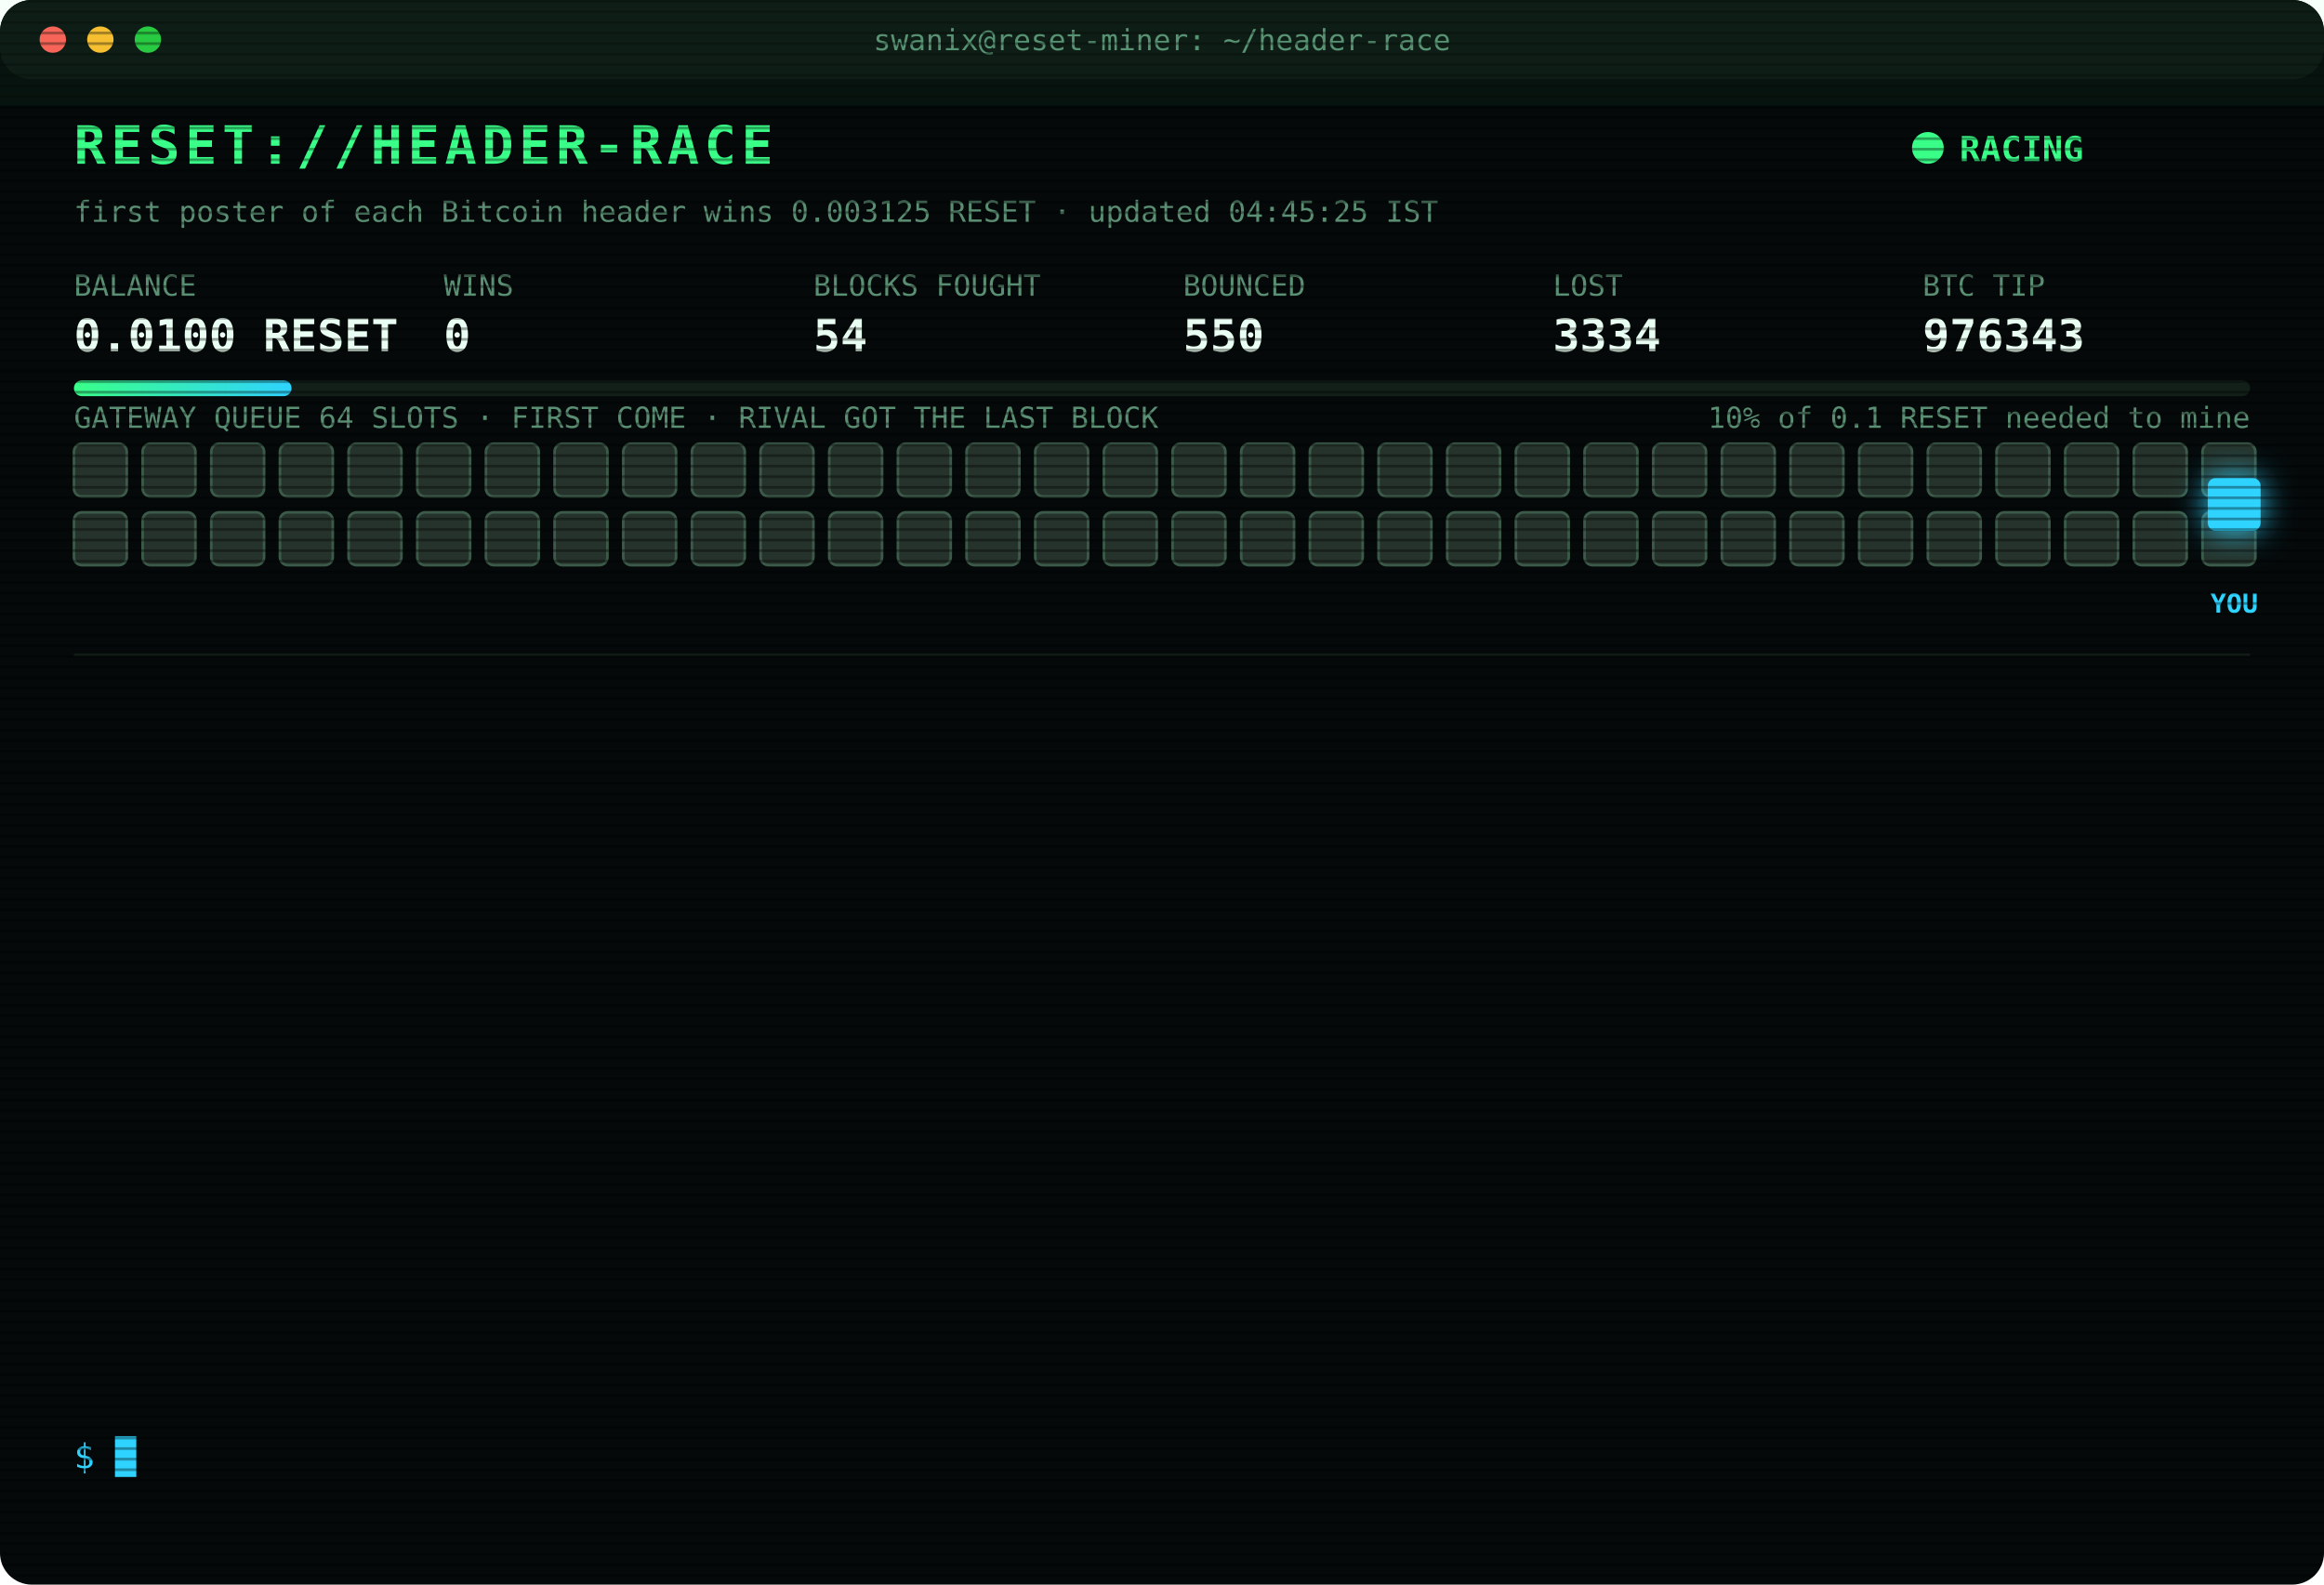
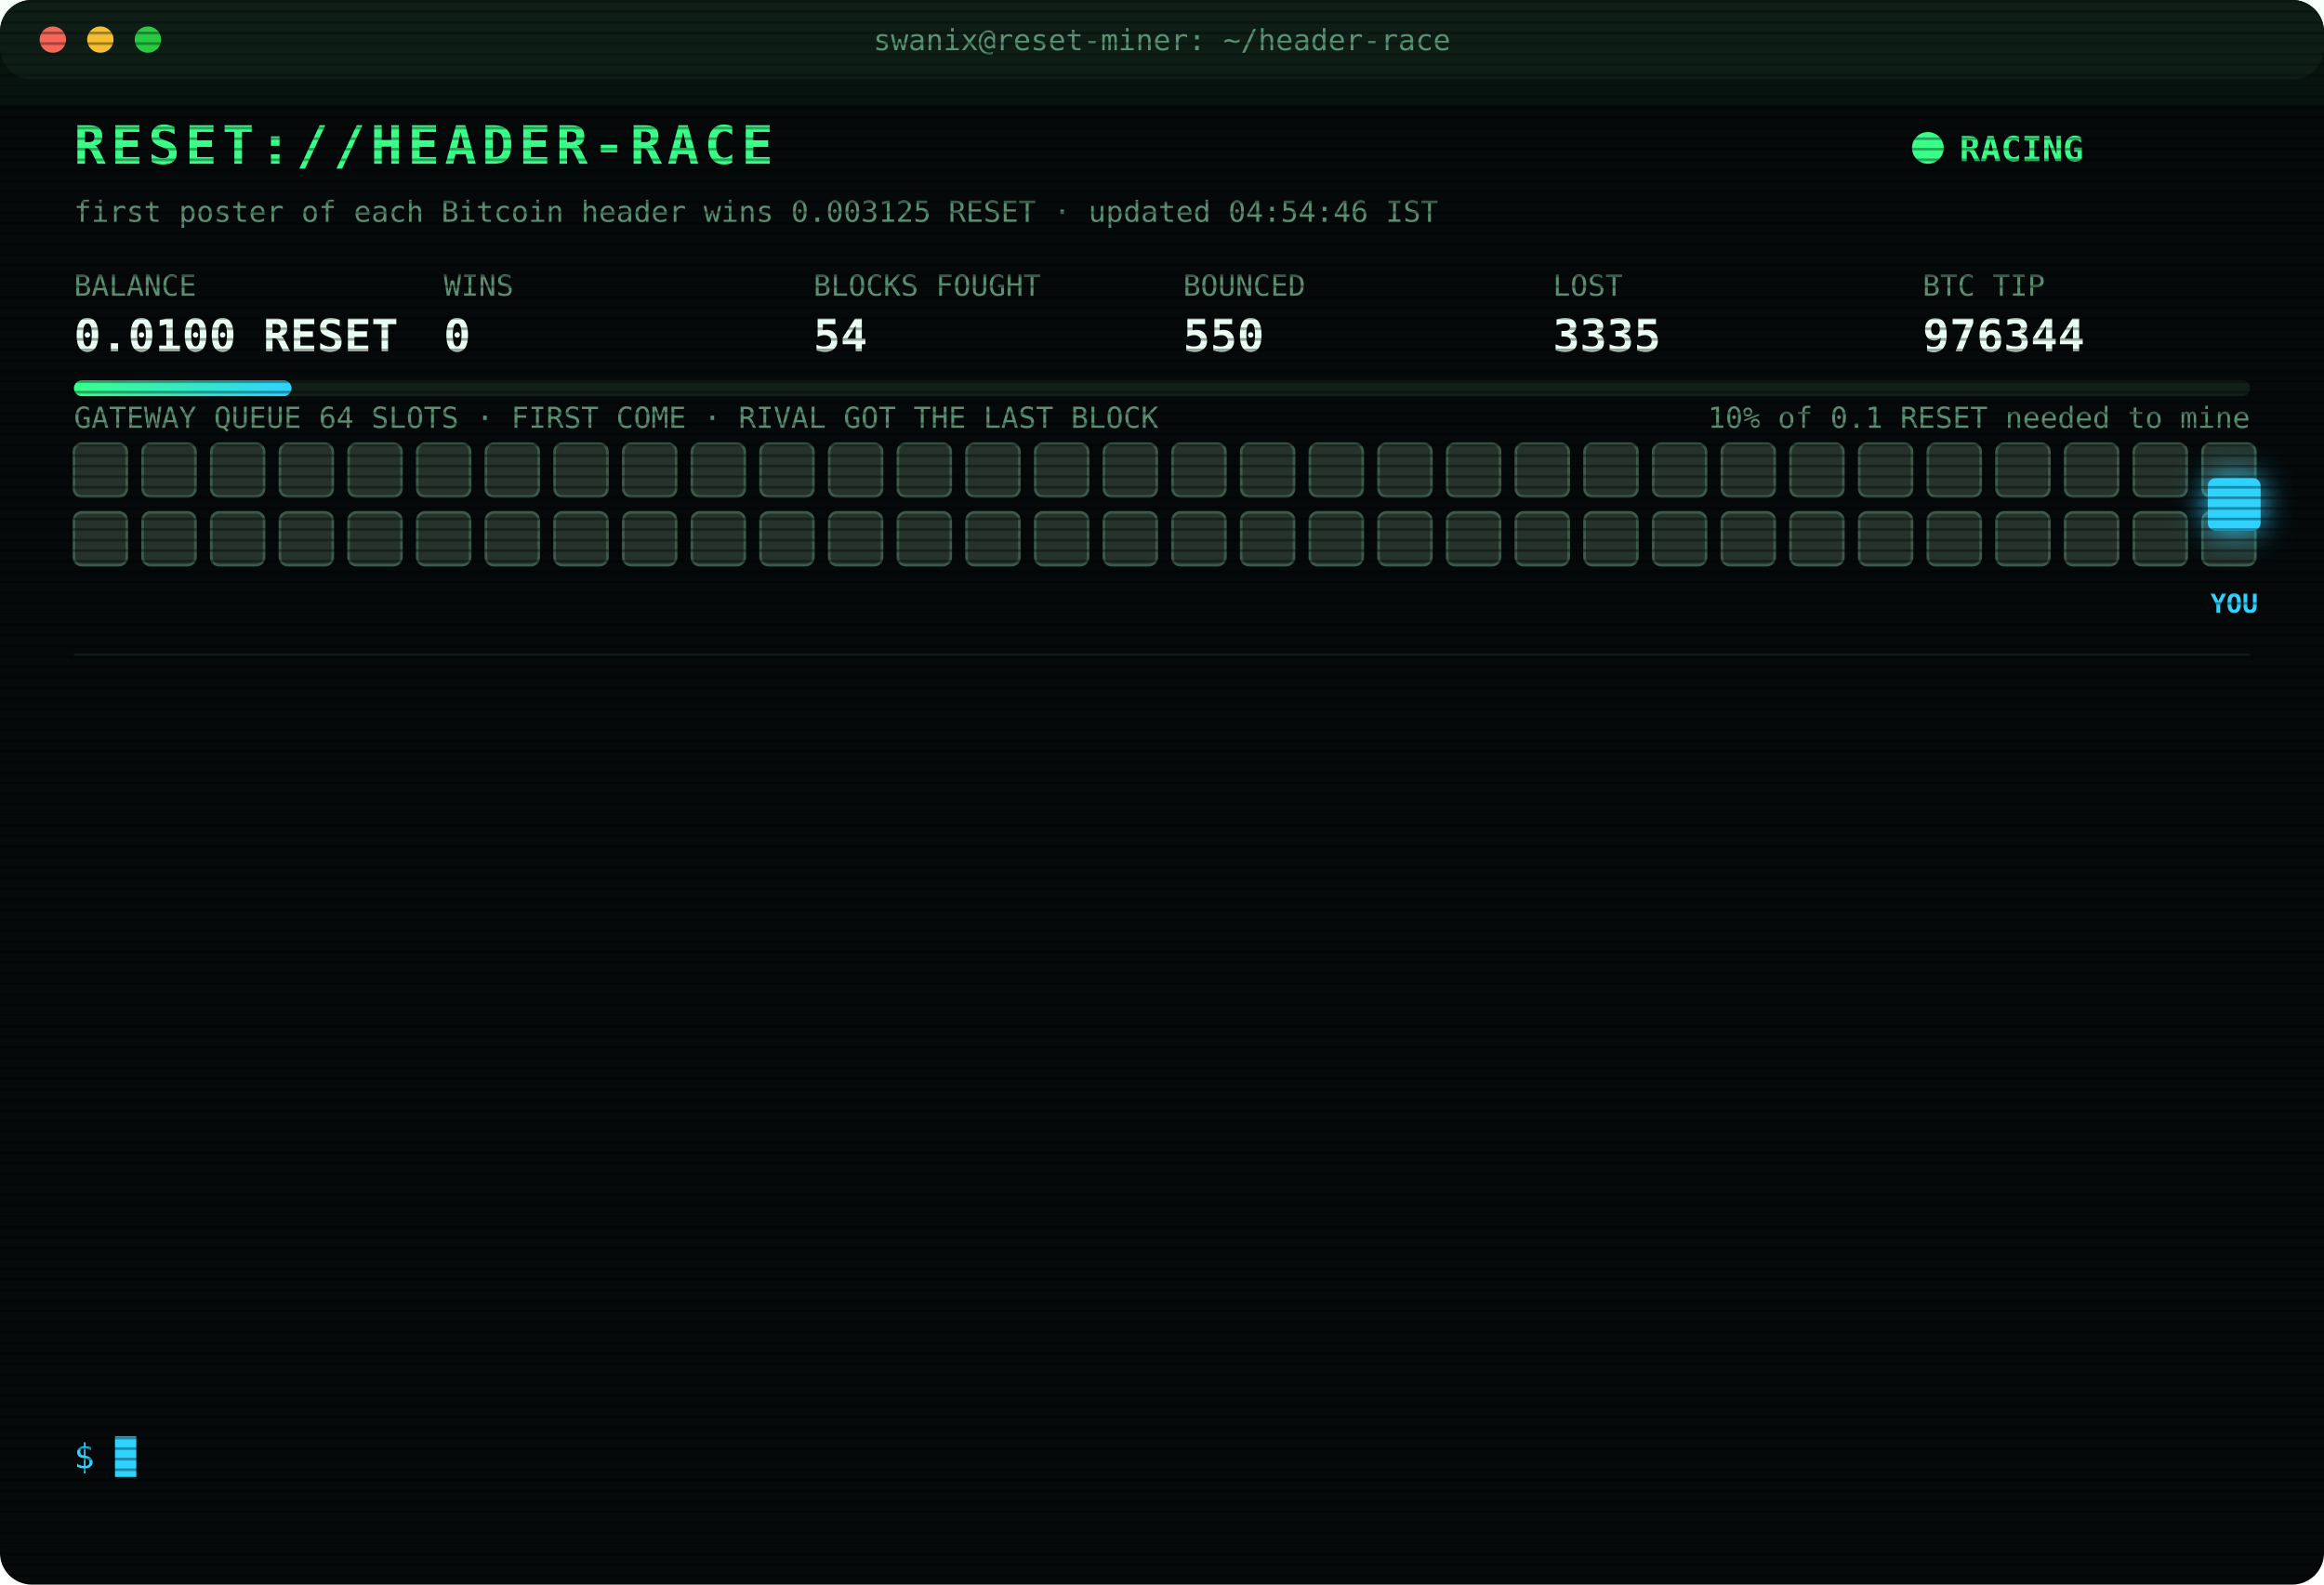
<svg xmlns="http://www.w3.org/2000/svg" width="880" height="600" viewBox="0 0 880 600" font-family="ui-monospace,SFMono-Regular,Menlo,Consolas,monospace">
  <style>
text{font-size:13px;fill:#7CFFB2}
.title{font-size:20px;font-weight:700;fill:#39FF88;letter-spacing:2px;animation:glitch 3s infinite steps(1)}
.sub{fill:#2fd3ff}.k{fill:#5a8f73;font-size:11px}.v{font-size:17px;font-weight:700;fill:#eafff3}
.ts{fill:#3f6b56}.boot{fill:#2fd3ff}.dim{fill:#5a8f73}.bad{fill:#ff4d6d}.warn{fill:#ffd23f}.mag{fill:#ff5cf0}.win{fill:#39FF88;font-weight:700}
.tag{font-size:10px;fill:#2fd3ff;font-weight:700}
.rival{fill:#26332c;stroke:#3c5a49;animation:jam 1.2s infinite alternate}
.idle{fill:#141c18;stroke:#22302a;animation:breathe 4s infinite}
.me{fill:#2fd3ff;filter:drop-shadow(0 0 6px #2fd3ff)}
.hover{animation:nudge 1.1s infinite ease-in-out}.bounce{animation:kick 1.4s infinite}
.ln{opacity:0;animation:in .4s forwards}
.cur{animation:blink 1s infinite steps(1)}
.scan{animation:scan 6s infinite linear}
.led{animation:blink 1.4s infinite}
@keyframes in{from{opacity:0;transform:translateX(-6px)}to{opacity:1;transform:none}}
@keyframes blink{50%{opacity:0}}
@keyframes jam{to{fill:#33463b}}
@keyframes breathe{50%{opacity:.4}}
@keyframes nudge{50%{transform:translateX(-10px)}}
@keyframes kick{0%,100%{transform:none}30%{transform:translateX(-14px)}55%{transform:translateX(10px) translateY(-6px)}}
@keyframes glitch{0%,92%{transform:none}93%{transform:translateX(2px);fill:#ff4d6d}95%{transform:translateX(-2px);fill:#2fd3ff}97%{transform:none}}
@keyframes scan{from{transform:translateY(-40px)}to{transform:translateY(600px)}}
</style>
  <defs>
    <pattern id="sl" width="4" height="4" patternUnits="userSpaceOnUse">
      <rect width="4" height="1" fill="#000" opacity=".35" />
    </pattern>
    <linearGradient id="bar">
      <stop offset="0" stop-color="#39FF88" />
      <stop offset="1" stop-color="#2fd3ff" />
    </linearGradient>
  </defs>
  <rect width="880" height="600" rx="12" fill="#05090a" />
  <rect width="880" height="30" rx="12" fill="#0d1512" />
  <circle cx="20" cy="15" r="5" fill="#ff5f57" />
  <circle cx="38" cy="15" r="5" fill="#febc2e" />
  <circle cx="56" cy="15" r="5" fill="#28c840" />
  <text x="440" y="19" text-anchor="middle" class="k">swanix@reset-miner: ~/header-race</text>
  <text x="28" y="62" class="title">RESET://HEADER-RACE</text>
  <circle class="led" cx="730" cy="56" r="6" fill="#39FF88" />
  <text x="742" y="61" class="win">RACING</text>
-   <text x="28" y="84" class="k">first poster of each Bitcoin header wins 0.003125 RESET · updated 04:45:25 IST</text>
+   <text x="28" y="84" class="k">first poster of each Bitcoin header wins 0.003125 RESET · updated 04:54:46 IST</text>
  <text x="28" y="112" class="k">BALANCE</text>
  <text x="28" y="133" class="v">0.0100 RESET</text>
  <text x="168" y="112" class="k">WINS</text>
  <text x="168" y="133" class="v">0</text>
  <text x="308" y="112" class="k">BLOCKS FOUGHT</text>
  <text x="308" y="133" class="v">54</text>
  <text x="448" y="112" class="k">BOUNCED</text>
  <text x="448" y="133" class="v">550</text>
  <text x="588" y="112" class="k">LOST</text>
-   <text x="588" y="133" class="v">3334</text>
+   <text x="588" y="133" class="v">3335</text>
  <text x="728" y="112" class="k">BTC TIP</text>
-   <text x="728" y="133" class="v">976343</text>
+   <text x="728" y="133" class="v">976344</text>
  <rect x="28" y="144" width="824" height="6" rx="3" fill="#13201a" />
  <rect x="28" y="144" width="82.4" height="6" rx="3" fill="url(#bar)" />
  <text x="852" y="162" text-anchor="end" class="k">10% of 0.1 RESET needed to mine</text>
  <text x="28" y="162" class="k">GATEWAY QUEUE 64 SLOTS · FIRST COME · RIVAL GOT THE LAST BLOCK</text>
  <rect class="rival" x="28" y="168" width="20" height="20" rx="3" style="animation-delay:0.00s" />
  <rect class="rival" x="54" y="168" width="20" height="20" rx="3" style="animation-delay:0.05s" />
  <rect class="rival" x="80" y="168" width="20" height="20" rx="3" style="animation-delay:0.10s" />
  <rect class="rival" x="106" y="168" width="20" height="20" rx="3" style="animation-delay:0.15s" />
  <rect class="rival" x="132" y="168" width="20" height="20" rx="3" style="animation-delay:0.20s" />
  <rect class="rival" x="158" y="168" width="20" height="20" rx="3" style="animation-delay:0.25s" />
  <rect class="rival" x="184" y="168" width="20" height="20" rx="3" style="animation-delay:0.30s" />
  <rect class="rival" x="210" y="168" width="20" height="20" rx="3" style="animation-delay:0.35s" />
  <rect class="rival" x="236" y="168" width="20" height="20" rx="3" style="animation-delay:0.40s" />
  <rect class="rival" x="262" y="168" width="20" height="20" rx="3" style="animation-delay:0.45s" />
  <rect class="rival" x="288" y="168" width="20" height="20" rx="3" style="animation-delay:0.50s" />
  <rect class="rival" x="314" y="168" width="20" height="20" rx="3" style="animation-delay:0.55s" />
  <rect class="rival" x="340" y="168" width="20" height="20" rx="3" style="animation-delay:0.60s" />
  <rect class="rival" x="366" y="168" width="20" height="20" rx="3" style="animation-delay:0.65s" />
  <rect class="rival" x="392" y="168" width="20" height="20" rx="3" style="animation-delay:0.70s" />
  <rect class="rival" x="418" y="168" width="20" height="20" rx="3" style="animation-delay:0.75s" />
  <rect class="rival" x="444" y="168" width="20" height="20" rx="3" style="animation-delay:0.80s" />
  <rect class="rival" x="470" y="168" width="20" height="20" rx="3" style="animation-delay:0.85s" />
  <rect class="rival" x="496" y="168" width="20" height="20" rx="3" style="animation-delay:0.90s" />
  <rect class="rival" x="522" y="168" width="20" height="20" rx="3" style="animation-delay:0.95s" />
  <rect class="rival" x="548" y="168" width="20" height="20" rx="3" style="animation-delay:1.00s" />
  <rect class="rival" x="574" y="168" width="20" height="20" rx="3" style="animation-delay:1.05s" />
  <rect class="rival" x="600" y="168" width="20" height="20" rx="3" style="animation-delay:1.10s" />
  <rect class="rival" x="626" y="168" width="20" height="20" rx="3" style="animation-delay:1.15s" />
  <rect class="rival" x="652" y="168" width="20" height="20" rx="3" style="animation-delay:1.20s" />
  <rect class="rival" x="678" y="168" width="20" height="20" rx="3" style="animation-delay:1.25s" />
  <rect class="rival" x="704" y="168" width="20" height="20" rx="3" style="animation-delay:1.30s" />
  <rect class="rival" x="730" y="168" width="20" height="20" rx="3" style="animation-delay:1.35s" />
  <rect class="rival" x="756" y="168" width="20" height="20" rx="3" style="animation-delay:1.40s" />
  <rect class="rival" x="782" y="168" width="20" height="20" rx="3" style="animation-delay:1.45s" />
  <rect class="rival" x="808" y="168" width="20" height="20" rx="3" style="animation-delay:1.50s" />
  <rect class="rival" x="834" y="168" width="20" height="20" rx="3" style="animation-delay:1.55s" />
  <rect class="rival" x="28" y="194" width="20" height="20" rx="3" style="animation-delay:1.60s" />
  <rect class="rival" x="54" y="194" width="20" height="20" rx="3" style="animation-delay:1.65s" />
  <rect class="rival" x="80" y="194" width="20" height="20" rx="3" style="animation-delay:1.70s" />
  <rect class="rival" x="106" y="194" width="20" height="20" rx="3" style="animation-delay:1.75s" />
  <rect class="rival" x="132" y="194" width="20" height="20" rx="3" style="animation-delay:1.80s" />
  <rect class="rival" x="158" y="194" width="20" height="20" rx="3" style="animation-delay:1.85s" />
  <rect class="rival" x="184" y="194" width="20" height="20" rx="3" style="animation-delay:1.90s" />
  <rect class="rival" x="210" y="194" width="20" height="20" rx="3" style="animation-delay:1.95s" />
  <rect class="rival" x="236" y="194" width="20" height="20" rx="3" style="animation-delay:2.00s" />
  <rect class="rival" x="262" y="194" width="20" height="20" rx="3" style="animation-delay:2.05s" />
  <rect class="rival" x="288" y="194" width="20" height="20" rx="3" style="animation-delay:2.10s" />
  <rect class="rival" x="314" y="194" width="20" height="20" rx="3" style="animation-delay:2.15s" />
  <rect class="rival" x="340" y="194" width="20" height="20" rx="3" style="animation-delay:2.20s" />
  <rect class="rival" x="366" y="194" width="20" height="20" rx="3" style="animation-delay:2.25s" />
  <rect class="rival" x="392" y="194" width="20" height="20" rx="3" style="animation-delay:2.30s" />
  <rect class="rival" x="418" y="194" width="20" height="20" rx="3" style="animation-delay:2.35s" />
  <rect class="rival" x="444" y="194" width="20" height="20" rx="3" style="animation-delay:2.40s" />
  <rect class="rival" x="470" y="194" width="20" height="20" rx="3" style="animation-delay:2.45s" />
  <rect class="rival" x="496" y="194" width="20" height="20" rx="3" style="animation-delay:2.50s" />
  <rect class="rival" x="522" y="194" width="20" height="20" rx="3" style="animation-delay:2.55s" />
  <rect class="rival" x="548" y="194" width="20" height="20" rx="3" style="animation-delay:2.60s" />
  <rect class="rival" x="574" y="194" width="20" height="20" rx="3" style="animation-delay:2.65s" />
  <rect class="rival" x="600" y="194" width="20" height="20" rx="3" style="animation-delay:2.70s" />
  <rect class="rival" x="626" y="194" width="20" height="20" rx="3" style="animation-delay:2.75s" />
  <rect class="rival" x="652" y="194" width="20" height="20" rx="3" style="animation-delay:2.80s" />
  <rect class="rival" x="678" y="194" width="20" height="20" rx="3" style="animation-delay:2.85s" />
  <rect class="rival" x="704" y="194" width="20" height="20" rx="3" style="animation-delay:2.90s" />
  <rect class="rival" x="730" y="194" width="20" height="20" rx="3" style="animation-delay:2.95s" />
  <rect class="rival" x="756" y="194" width="20" height="20" rx="3" style="animation-delay:3.00s" />
  <rect class="rival" x="782" y="194" width="20" height="20" rx="3" style="animation-delay:3.05s" />
  <rect class="rival" x="808" y="194" width="20" height="20" rx="3" style="animation-delay:3.10s" />
  <rect class="rival" x="834" y="194" width="20" height="20" rx="3" style="animation-delay:3.15s" />
  <g class="hover">
    <rect class="me" x="836" y="181" width="20" height="20" rx="3" />
    <text class="tag" x="846" y="232" text-anchor="middle">YOU</text>
  </g>
  <line x1="28" x2="852" y1="248" y2="248" stroke="#13201a" />
  <g class="ln" style="animation-delay:0.40s">
    <text x="28" y="270" class="ts">03:45:42</text>
-     <text x="104" y="270" class="bad">[GATEWAY DOWN] no response · 531ms</text>
+     <text x="104" y="270" class="bad">[LOST] #976333 taken by a rival miner</text>
  </g>
  <g class="ln" style="animation-delay:0.65s">
-     <text x="28" y="292" class="ts">03:45:42</text>
-     <text x="104" y="292" class="bad">[LOST] #976333 taken by a rival miner</text>
+     <text x="28" y="292" class="ts">03:46:12</text>
+     <text x="104" y="292" class="bad">[GATEWAY DOWN] no response · 419ms</text>
  </g>
  <g class="ln" style="animation-delay:0.90s">
-     <text x="28" y="314" class="ts">03:46:12</text>
-     <text x="104" y="314" class="bad">[GATEWAY DOWN] no response · 419ms</text>
+     <text x="28" y="314" class="ts">03:46:43</text>
+     <text x="104" y="314" class="bad">[GATEWAY DOWN] no response · 443ms</text>
  </g>
  <g class="ln" style="animation-delay:1.15s">
-     <text x="28" y="336" class="ts">03:46:43</text>
-     <text x="104" y="336" class="bad">[GATEWAY DOWN] no response · 443ms</text>
+     <text x="28" y="336" class="ts">04:00:23</text>
+     <text x="104" y="336" class="bad">[LOST] #976334 taken by a rival miner</text>
  </g>
  <g class="ln" style="animation-delay:1.40s">
-     <text x="28" y="358" class="ts">04:00:23</text>
-     <text x="104" y="358" class="bad">[LOST] #976334 taken by a rival miner</text>
+     <text x="28" y="358" class="ts">04:04:24</text>
+     <text x="104" y="358" class="bad">[LOST] #976335 taken by a rival miner</text>
  </g>
  <g class="ln" style="animation-delay:1.65s">
-     <text x="28" y="380" class="ts">04:04:24</text>
-     <text x="104" y="380" class="bad">[LOST] #976335 taken by a rival miner</text>
+     <text x="28" y="380" class="ts">04:07:44</text>
+     <text x="104" y="380" class="bad">[LOST] #976336 taken by a rival miner</text>
  </g>
  <g class="ln" style="animation-delay:1.90s">
-     <text x="28" y="402" class="ts">04:07:44</text>
-     <text x="104" y="402" class="bad">[LOST] #976336 taken by a rival miner</text>
+     <text x="28" y="402" class="ts">04:12:06</text>
+     <text x="104" y="402" class="bad">[LOST] #976337 taken by a rival miner</text>
  </g>
  <g class="ln" style="animation-delay:2.15s">
-     <text x="28" y="424" class="ts">04:12:06</text>
-     <text x="104" y="424" class="bad">[LOST] #976337 taken by a rival miner</text>
+     <text x="28" y="424" class="ts">04:20:16</text>
+     <text x="104" y="424" class="bad">[LOST] #976338 taken by a rival miner</text>
  </g>
  <g class="ln" style="animation-delay:2.40s">
-     <text x="28" y="446" class="ts">04:20:16</text>
-     <text x="104" y="446" class="bad">[LOST] #976338 taken by a rival miner</text>
+     <text x="28" y="446" class="ts">04:26:20</text>
+     <text x="104" y="446" class="bad">[LOST] #976339 taken by a rival miner</text>
  </g>
  <g class="ln" style="animation-delay:2.65s">
-     <text x="28" y="468" class="ts">04:26:20</text>
-     <text x="104" y="468" class="bad">[LOST] #976339 taken by a rival miner</text>
+     <text x="28" y="468" class="ts">04:30:18</text>
+     <text x="104" y="468" class="bad">[LOST] #976341 taken by a rival miner</text>
  </g>
  <g class="ln" style="animation-delay:2.90s">
-     <text x="28" y="490" class="ts">04:30:18</text>
-     <text x="104" y="490" class="bad">[LOST] #976341 taken by a rival miner</text>
+     <text x="28" y="490" class="ts">04:34:25</text>
+     <text x="104" y="490" class="bad">[LOST] #976342 taken by a rival miner</text>
  </g>
  <g class="ln" style="animation-delay:3.15s">
-     <text x="28" y="512" class="ts">04:34:25</text>
-     <text x="104" y="512" class="bad">[LOST] #976342 taken by a rival miner</text>
+     <text x="28" y="512" class="ts">04:41:12</text>
+     <text x="104" y="512" class="bad">[LOST] #976343 taken by a rival miner</text>
  </g>
  <g class="ln" style="animation-delay:3.40s">
-     <text x="28" y="534" class="ts">04:41:12</text>
-     <text x="104" y="534" class="bad">[LOST] #976343 taken by a rival miner</text>
+     <text x="28" y="534" class="ts">04:54:46</text>
+     <text x="104" y="534" class="bad">[LOST] #976344 taken by a rival miner</text>
  </g>
  <text x="28" y="556" class="sub">$ <tspan class="cur">█</tspan>
  </text>
  <rect width="880" height="600" rx="12" fill="url(#sl)" pointer-events="none" />
  <rect class="scan" width="880" height="40" fill="#39FF88" opacity=".04" />
</svg>
